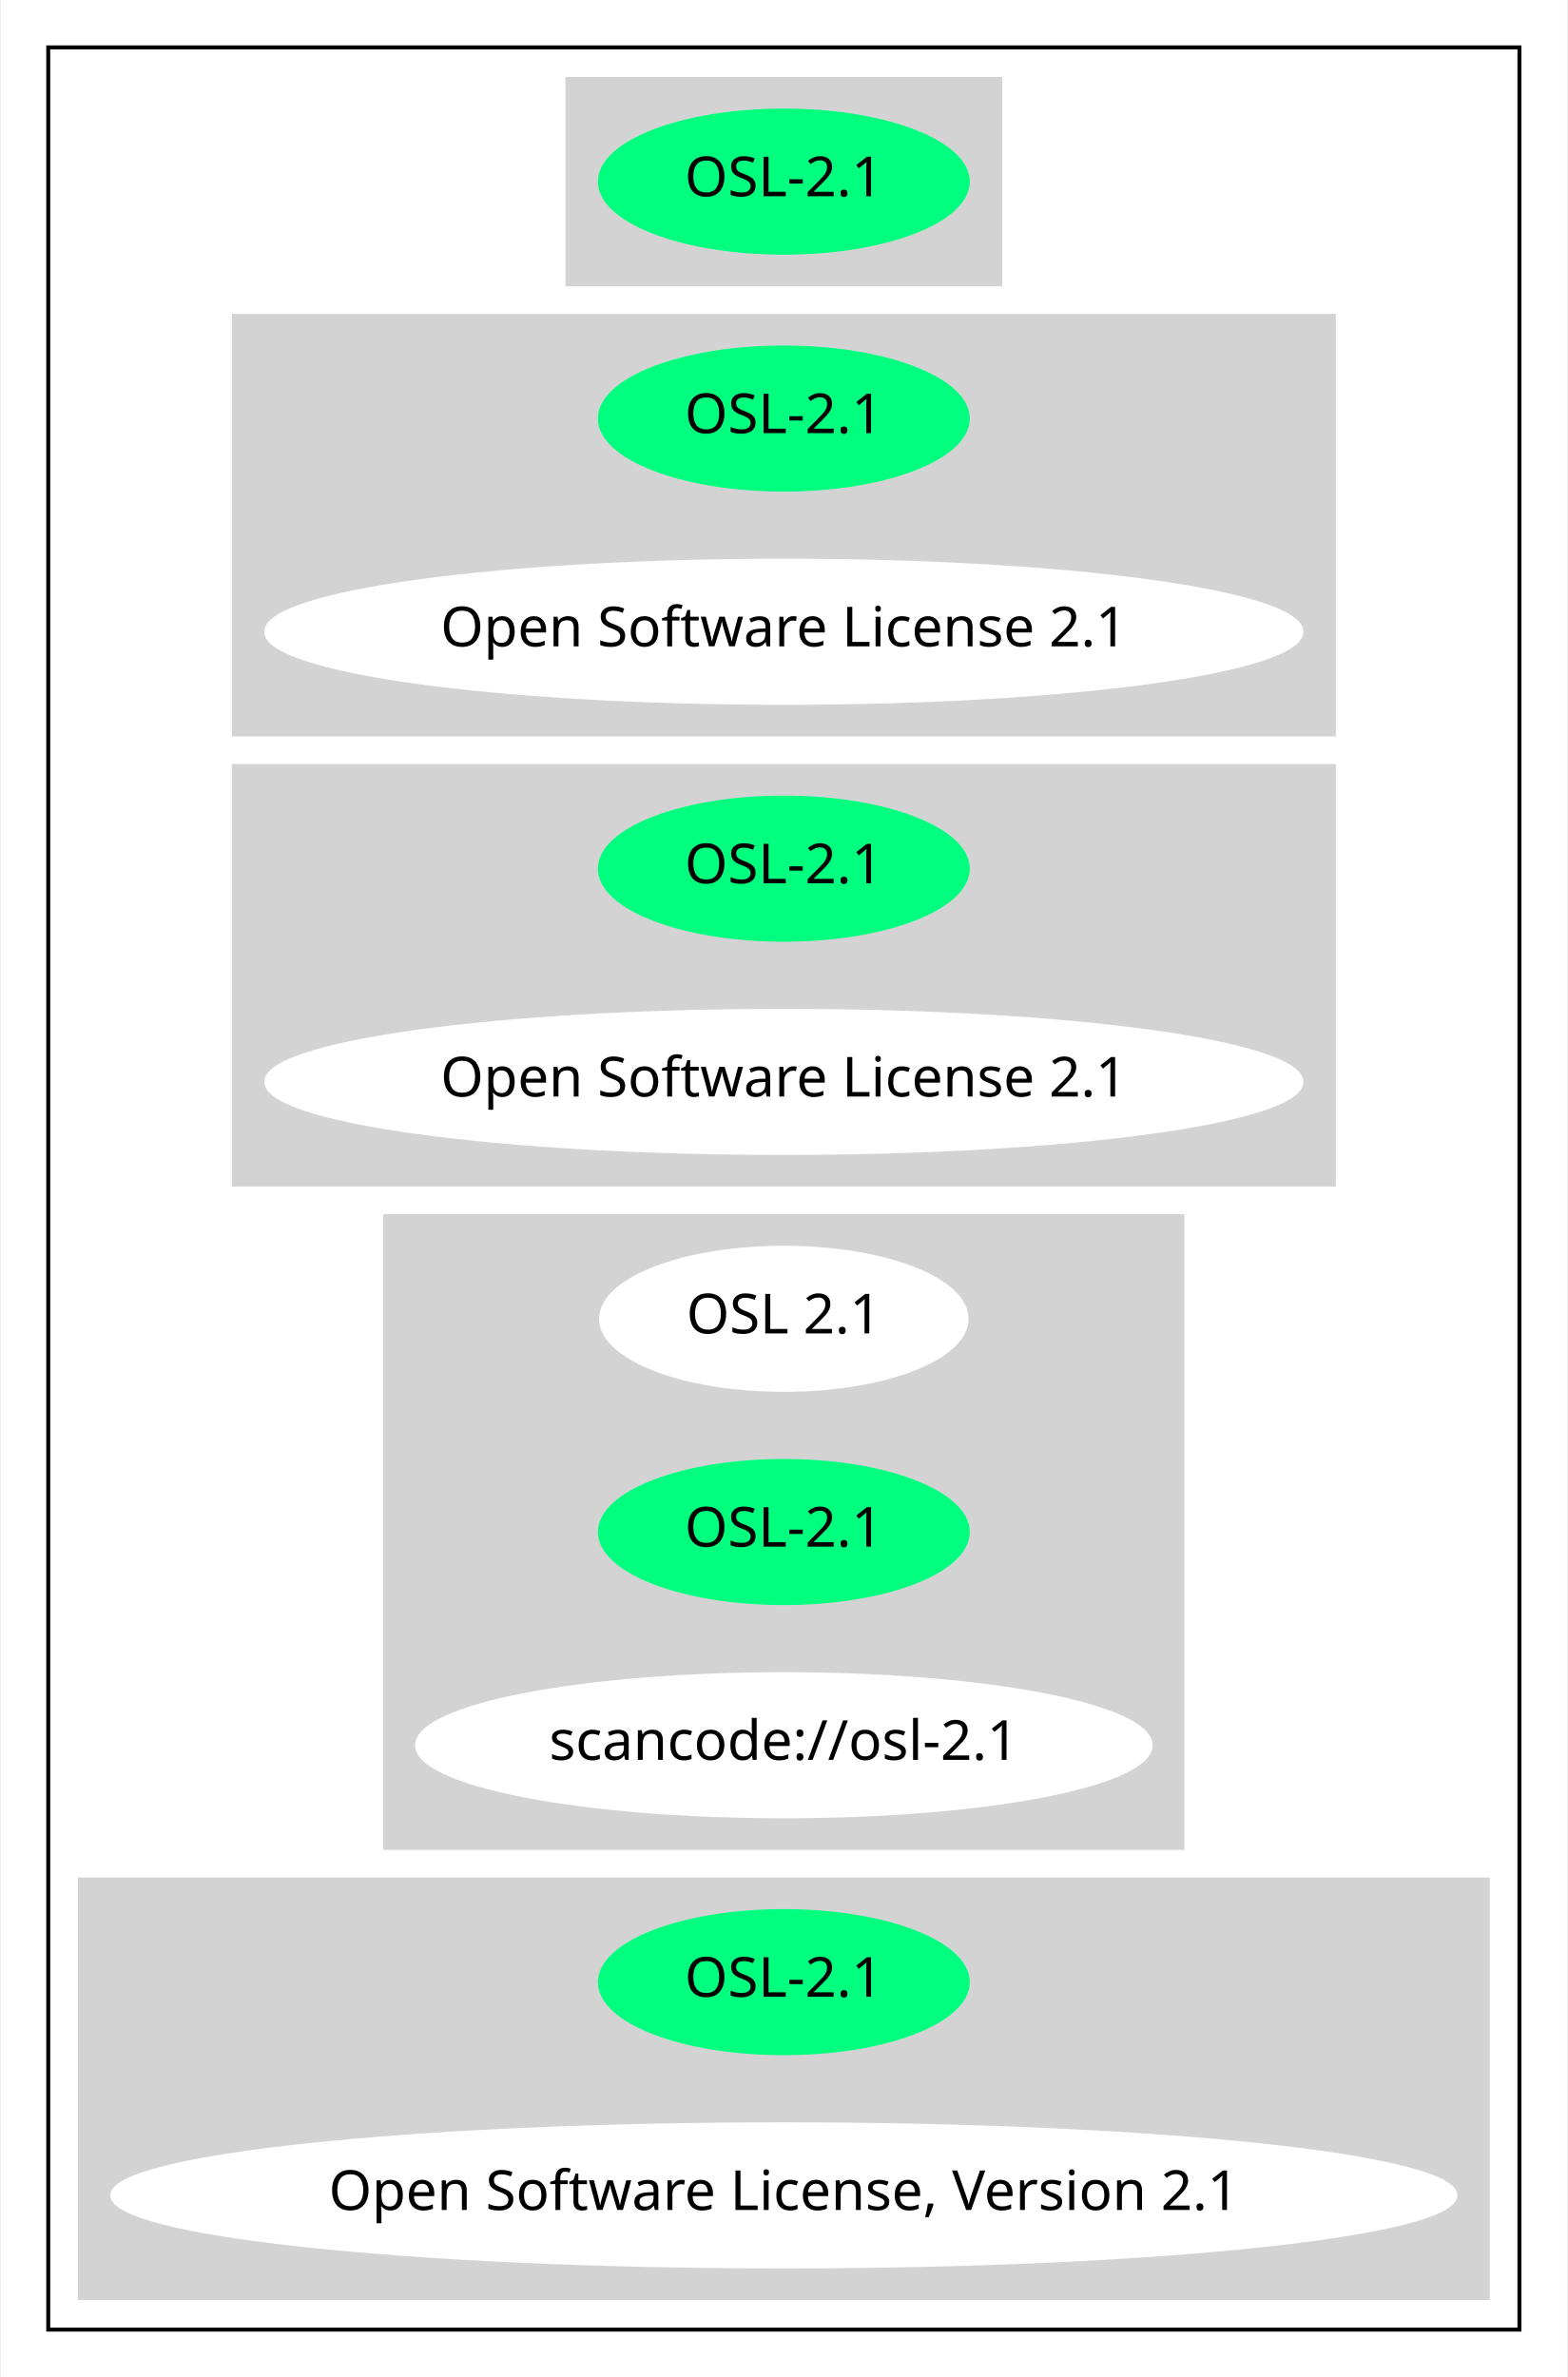
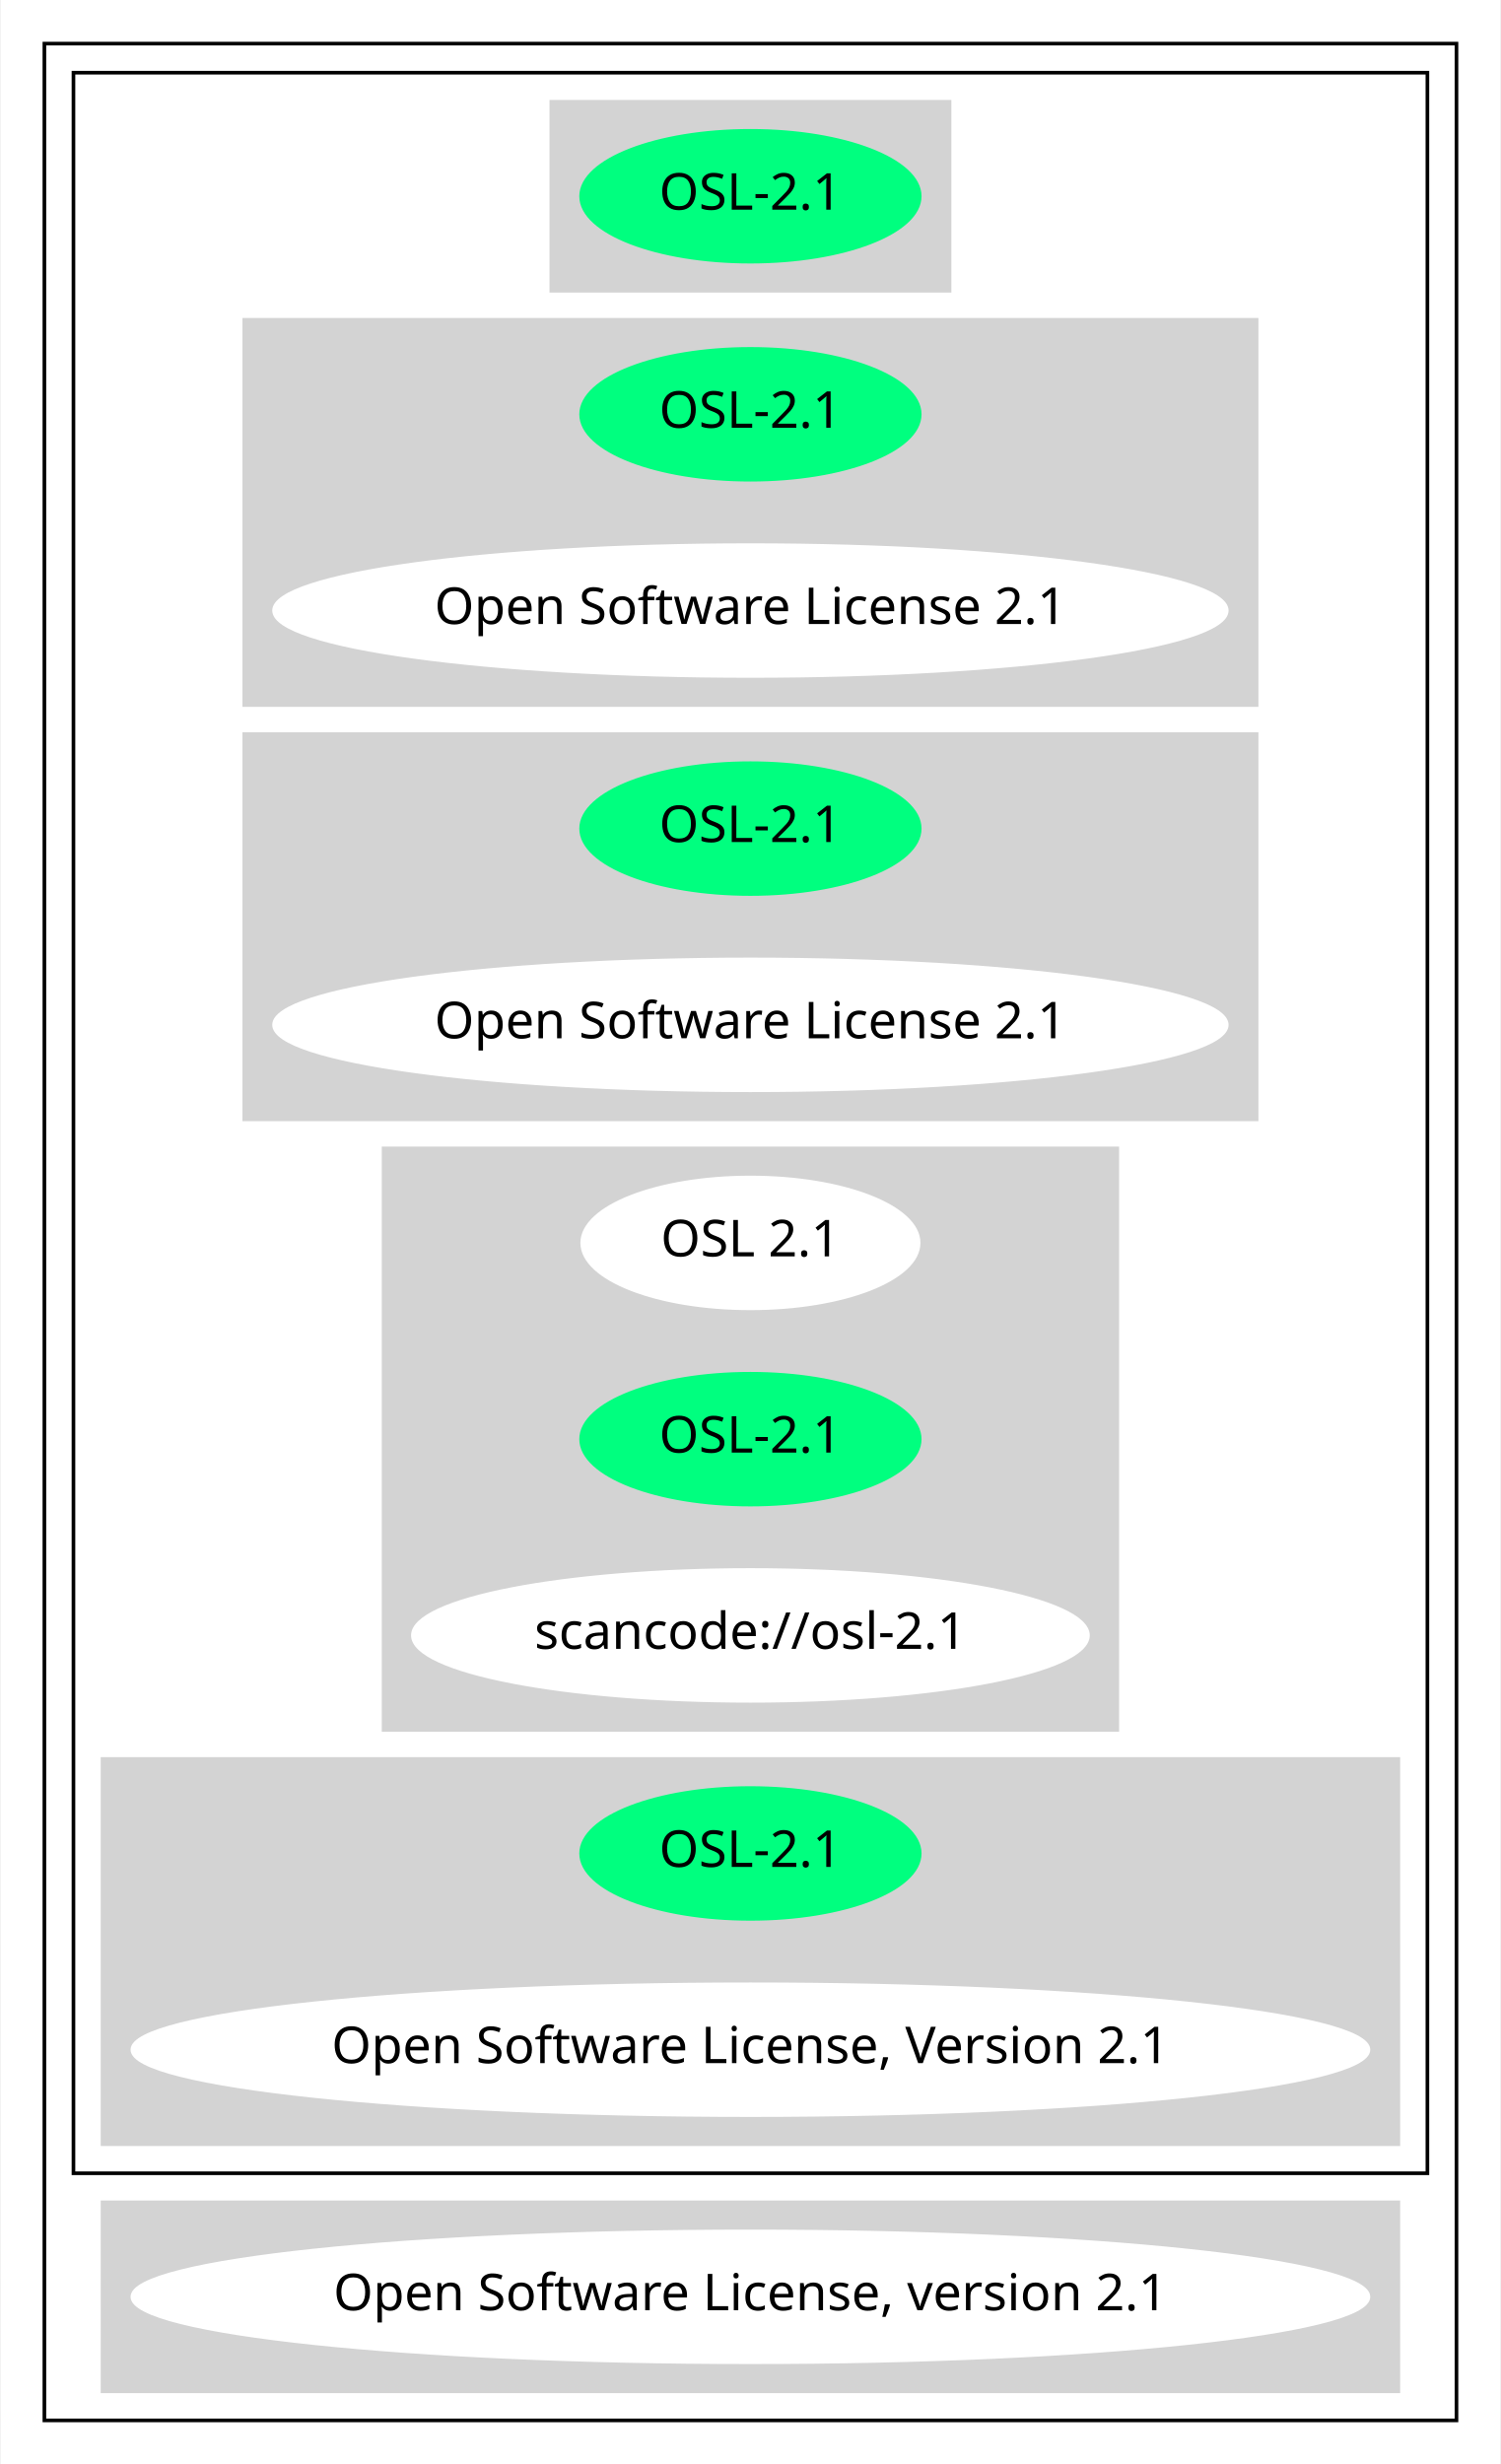
- <svg xmlns="http://www.w3.org/2000/svg" width="397pt" height="602pt" viewBox="0.00 0.00 396.57 602.00">
-   <g id="graph0" class="graph" transform="scale(1 1) rotate(0) translate(4 598)">
-     <polygon fill="white" stroke="transparent" points="-4,4 -4,-598 392.57,-598 392.57,4 -4,4" />
+ <svg xmlns="http://www.w3.org/2000/svg" width="413pt" height="678pt" viewBox="0.00 0.00 412.57 678.00">
+   <g id="graph0" class="graph" transform="scale(1 1) rotate(0) translate(4 674)">
+     <polygon fill="white" stroke="transparent" points="-4,4 -4,-674 408.57,-674 408.57,4 -4,4" />
    <g id="clust1" class="cluster">
-       <polygon fill="none" stroke="black" points="8,-8 8,-586 380.57,-586 380.57,-8 8,-8" />
+       <polygon fill="none" stroke="black" points="8,-8 8,-662 396.57,-662 396.57,-8 8,-8" />
    </g>
    <g id="clust2" class="cluster">
-       <polygon fill="lightgray" stroke="lightgray" points="139.49,-526 139.49,-578 249.08,-578 249.08,-526 139.49,-526" />
+       <polygon fill="none" stroke="black" points="16,-76 16,-654 388.57,-654 388.57,-76 16,-76" />
    </g>
    <g id="clust3" class="cluster">
-       <polygon fill="lightgray" stroke="lightgray" points="55,-412 55,-518 333.57,-518 333.57,-412 55,-412" />
+       <polygon fill="lightgray" stroke="lightgray" points="147.49,-594 147.49,-646 257.08,-646 257.08,-594 147.49,-594" />
    </g>
    <g id="clust4" class="cluster">
-       <polygon fill="lightgray" stroke="lightgray" points="55,-298 55,-404 333.57,-404 333.57,-298 55,-298" />
+       <polygon fill="lightgray" stroke="lightgray" points="63,-480 63,-586 341.57,-586 341.57,-480 63,-480" />
    </g>
    <g id="clust5" class="cluster">
-       <polygon fill="lightgray" stroke="lightgray" points="93.34,-130 93.34,-290 295.23,-290 295.23,-130 93.34,-130" />
+       <polygon fill="lightgray" stroke="lightgray" points="63,-366 63,-472 341.57,-472 341.57,-366 63,-366" />
    </g>
    <g id="clust6" class="cluster">
-       <polygon fill="lightgray" stroke="lightgray" points="16,-16 16,-122 372.57,-122 372.57,-16 16,-16" />
+       <polygon fill="lightgray" stroke="lightgray" points="101.34,-198 101.34,-358 303.23,-358 303.23,-198 101.34,-198" />
+     </g>
+     <g id="clust7" class="cluster">
+       <polygon fill="lightgray" stroke="lightgray" points="24,-84 24,-190 380.57,-190 380.57,-84 24,-84" />
+     </g>
+     <g id="clust8" class="cluster">
+       <polygon fill="lightgray" stroke="lightgray" points="24,-16 24,-68 380.57,-68 380.57,-16 24,-16" />
    </g>
    <g id="node1" class="node">
-       <ellipse fill="springgreen" stroke="springgreen" cx="194.28" cy="-552" rx="46.59" ry="18" />
-       <text text-anchor="middle" x="194.28" y="-548.3" font-family="Times-Roman" font-size="14.00">OSL-2.1</text>
+       <ellipse fill="springgreen" stroke="springgreen" cx="202.28" cy="-620" rx="46.59" ry="18" />
+       <text text-anchor="middle" x="202.28" y="-616.3" font-family="Times-Roman" font-size="14.00">OSL-2.1</text>
    </g>
    <g id="node2" class="node">
-       <ellipse fill="springgreen" stroke="springgreen" cx="194.28" cy="-492" rx="46.59" ry="18" />
-       <text text-anchor="middle" x="194.28" y="-488.3" font-family="Times-Roman" font-size="14.00">OSL-2.1</text>
+       <ellipse fill="springgreen" stroke="springgreen" cx="202.28" cy="-560" rx="46.59" ry="18" />
+       <text text-anchor="middle" x="202.28" y="-556.3" font-family="Times-Roman" font-size="14.00">OSL-2.1</text>
    </g>
    <g id="node3" class="node">
-       <ellipse fill="white" stroke="white" cx="194.28" cy="-438" rx="131.08" ry="18" />
-       <text text-anchor="middle" x="194.28" y="-434.3" font-family="Times-Roman" font-size="14.00">Open Software License 2.1</text>
+       <ellipse fill="white" stroke="white" cx="202.28" cy="-506" rx="131.08" ry="18" />
+       <text text-anchor="middle" x="202.28" y="-502.3" font-family="Times-Roman" font-size="14.00">Open Software License 2.1</text>
    </g>
    <g id="node4" class="node">
-       <ellipse fill="springgreen" stroke="springgreen" cx="194.28" cy="-378" rx="46.59" ry="18" />
-       <text text-anchor="middle" x="194.28" y="-374.3" font-family="Times-Roman" font-size="14.00">OSL-2.1</text>
+       <ellipse fill="springgreen" stroke="springgreen" cx="202.28" cy="-446" rx="46.59" ry="18" />
+       <text text-anchor="middle" x="202.28" y="-442.3" font-family="Times-Roman" font-size="14.00">OSL-2.1</text>
    </g>
    <g id="node5" class="node">
-       <ellipse fill="white" stroke="white" cx="194.28" cy="-324" rx="131.08" ry="18" />
-       <text text-anchor="middle" x="194.28" y="-320.3" font-family="Times-Roman" font-size="14.00">Open Software License 2.1</text>
+       <ellipse fill="white" stroke="white" cx="202.28" cy="-392" rx="131.08" ry="18" />
+       <text text-anchor="middle" x="202.28" y="-388.3" font-family="Times-Roman" font-size="14.00">Open Software License 2.1</text>
    </g>
    <g id="node6" class="node">
-       <ellipse fill="white" stroke="white" cx="194.28" cy="-264" rx="46.29" ry="18" />
-       <text text-anchor="middle" x="194.28" y="-260.3" font-family="Times-Roman" font-size="14.00">OSL 2.1</text>
+       <ellipse fill="white" stroke="white" cx="202.28" cy="-332" rx="46.29" ry="18" />
+       <text text-anchor="middle" x="202.28" y="-328.3" font-family="Times-Roman" font-size="14.00">OSL 2.1</text>
    </g>
    <g id="node7" class="node">
-       <ellipse fill="springgreen" stroke="springgreen" cx="194.28" cy="-210" rx="46.59" ry="18" />
-       <text text-anchor="middle" x="194.28" y="-206.3" font-family="Times-Roman" font-size="14.00">OSL-2.1</text>
+       <ellipse fill="springgreen" stroke="springgreen" cx="202.28" cy="-278" rx="46.59" ry="18" />
+       <text text-anchor="middle" x="202.28" y="-274.3" font-family="Times-Roman" font-size="14.00">OSL-2.1</text>
    </g>
    <g id="node8" class="node">
-       <ellipse fill="white" stroke="white" cx="194.28" cy="-156" rx="92.88" ry="18" />
-       <text text-anchor="middle" x="194.28" y="-152.3" font-family="Times-Roman" font-size="14.00">scancode://osl-2.1</text>
+       <ellipse fill="white" stroke="white" cx="202.28" cy="-224" rx="92.88" ry="18" />
+       <text text-anchor="middle" x="202.28" y="-220.3" font-family="Times-Roman" font-size="14.00">scancode://osl-2.1</text>
    </g>
    <g id="node9" class="node">
-       <ellipse fill="springgreen" stroke="springgreen" cx="194.28" cy="-96" rx="46.59" ry="18" />
-       <text text-anchor="middle" x="194.28" y="-92.3" font-family="Times-Roman" font-size="14.00">OSL-2.1</text>
+       <ellipse fill="springgreen" stroke="springgreen" cx="202.28" cy="-164" rx="46.59" ry="18" />
+       <text text-anchor="middle" x="202.28" y="-160.3" font-family="Times-Roman" font-size="14.00">OSL-2.1</text>
    </g>
    <g id="node10" class="node">
-       <ellipse fill="white" stroke="white" cx="194.28" cy="-42" rx="170.07" ry="18" />
-       <text text-anchor="middle" x="194.28" y="-38.3" font-family="Times-Roman" font-size="14.00">Open Software License, Version 2.1</text>
+       <ellipse fill="white" stroke="white" cx="202.28" cy="-110" rx="170.07" ry="18" />
+       <text text-anchor="middle" x="202.28" y="-106.3" font-family="Times-Roman" font-size="14.00">Open Software License, Version 2.1</text>
+     </g>
+     <g id="node11" class="node">
+       <ellipse fill="white" stroke="white" cx="202.28" cy="-42" rx="170.07" ry="18" />
+       <text text-anchor="middle" x="202.28" y="-38.3" font-family="Times-Roman" font-size="14.00">Open Software License, version 2.1</text>
    </g>
  </g>
</svg>
